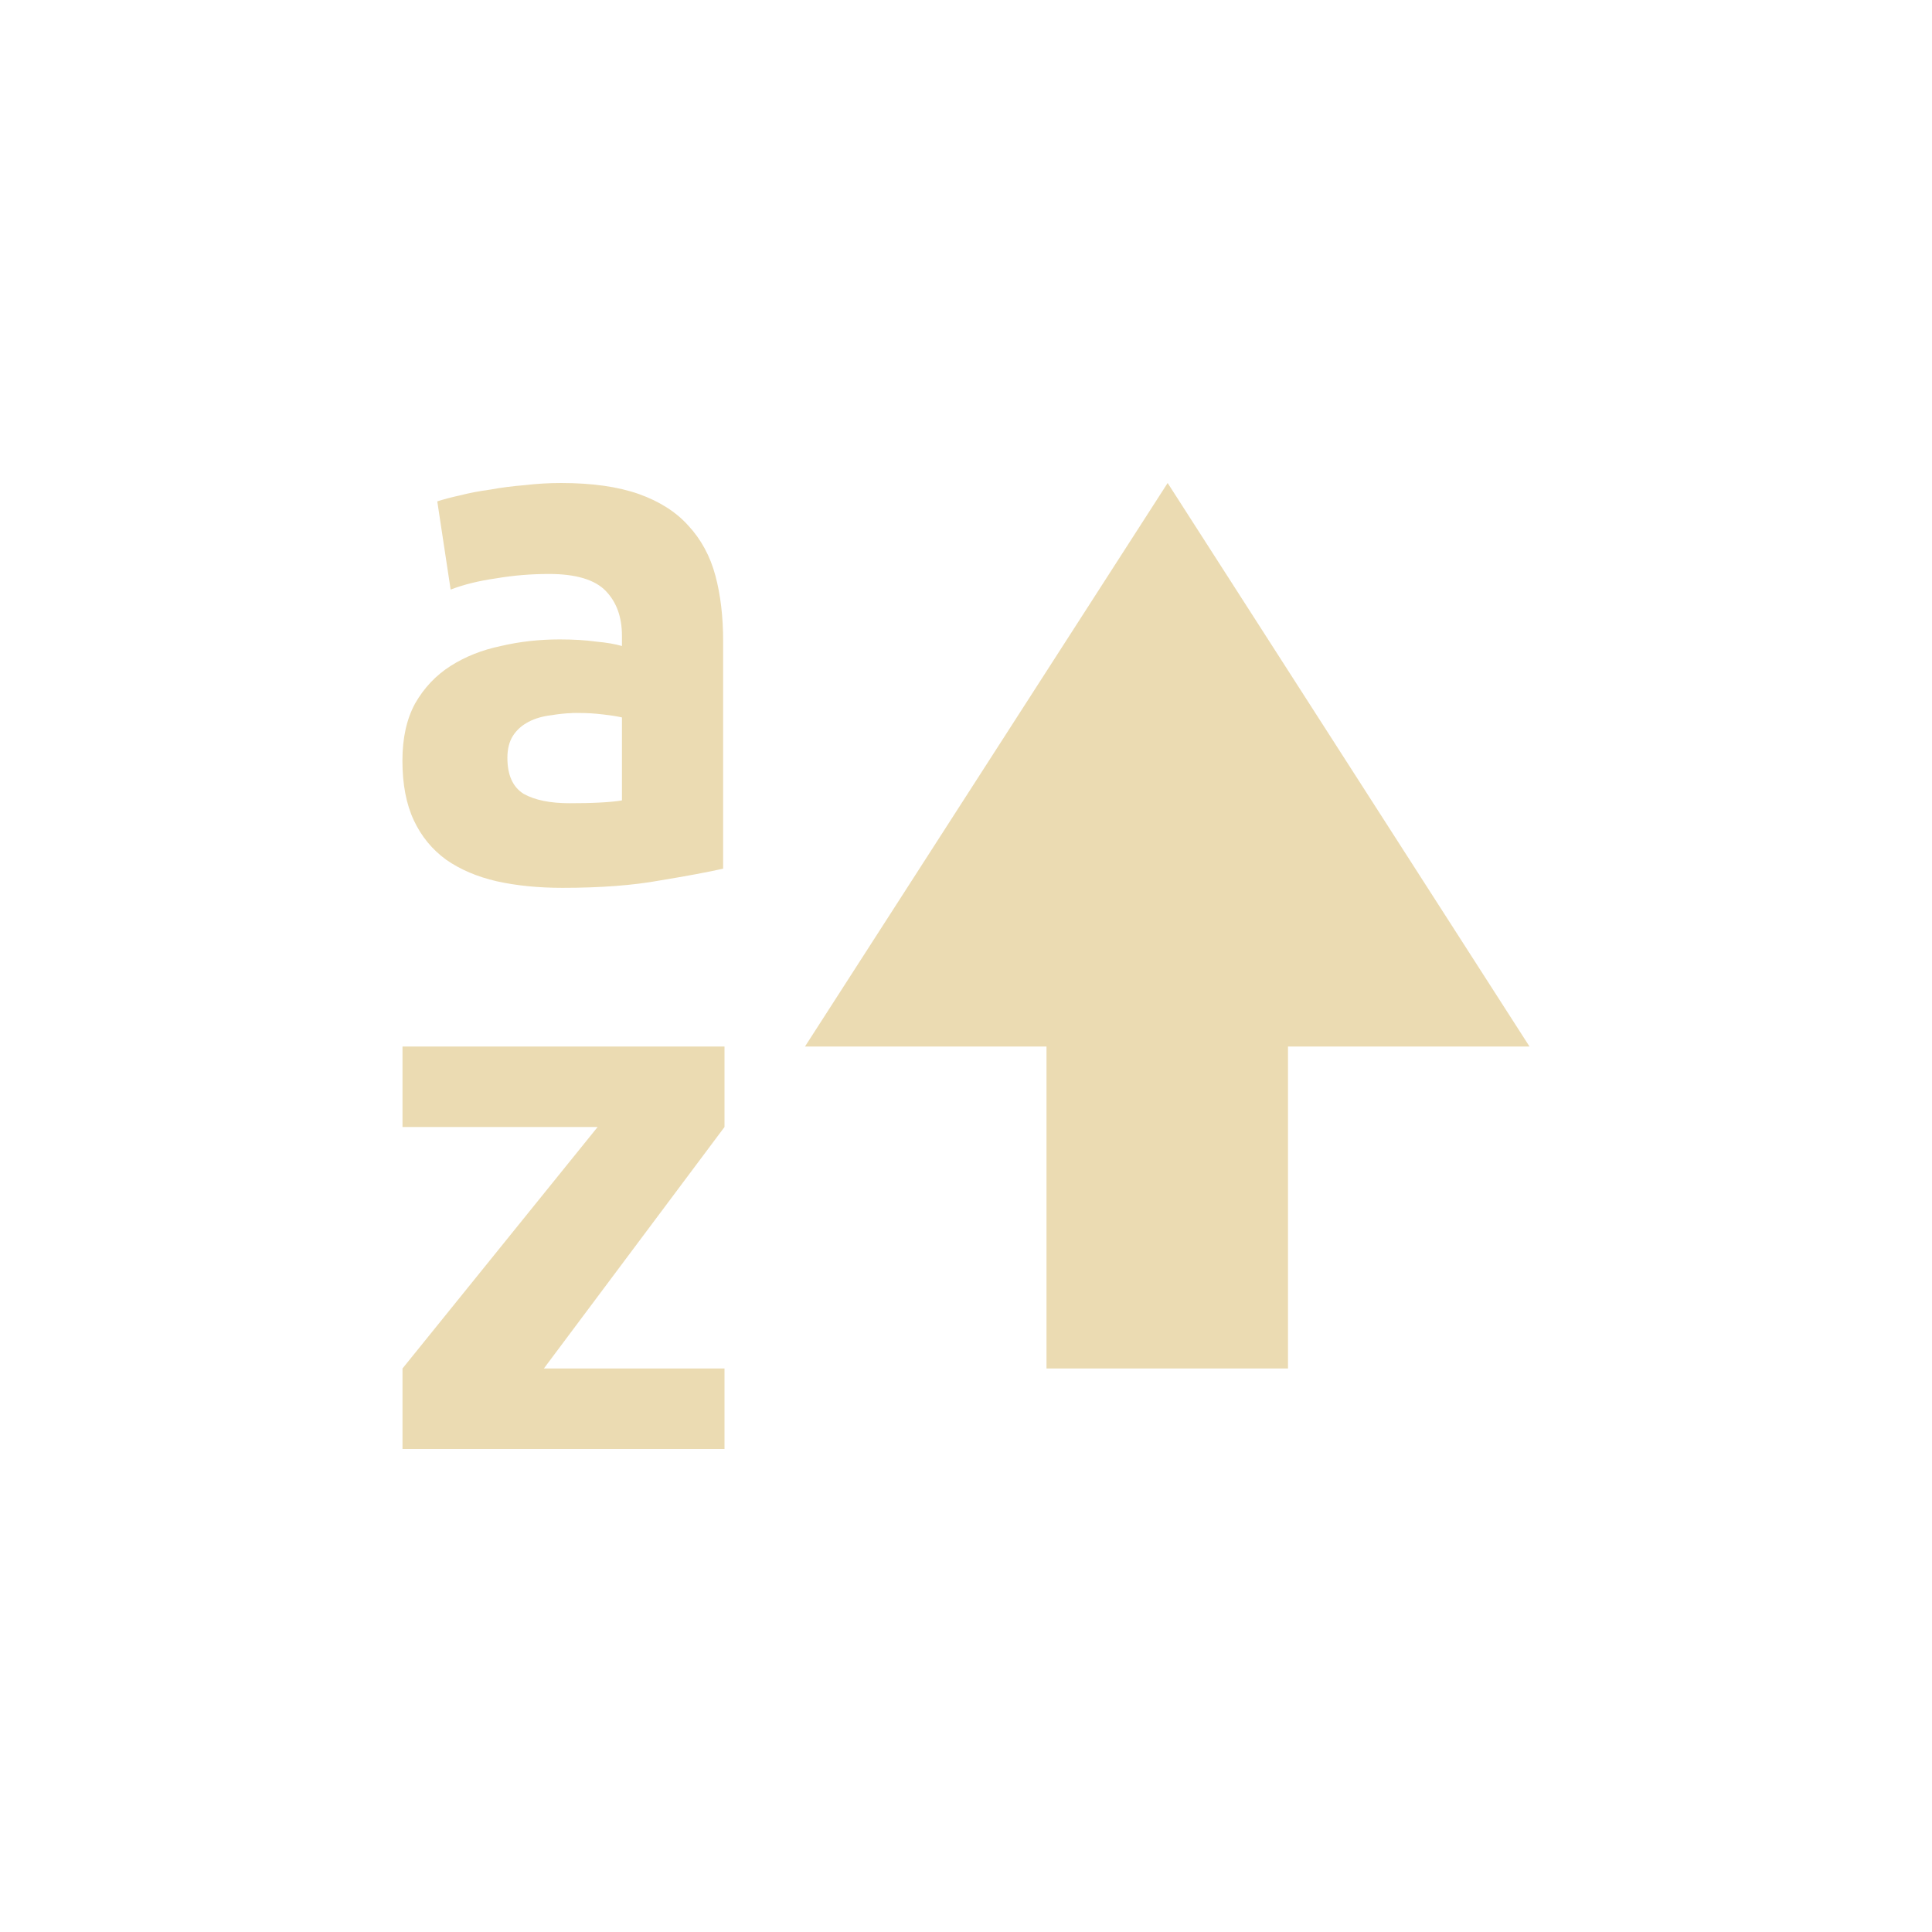
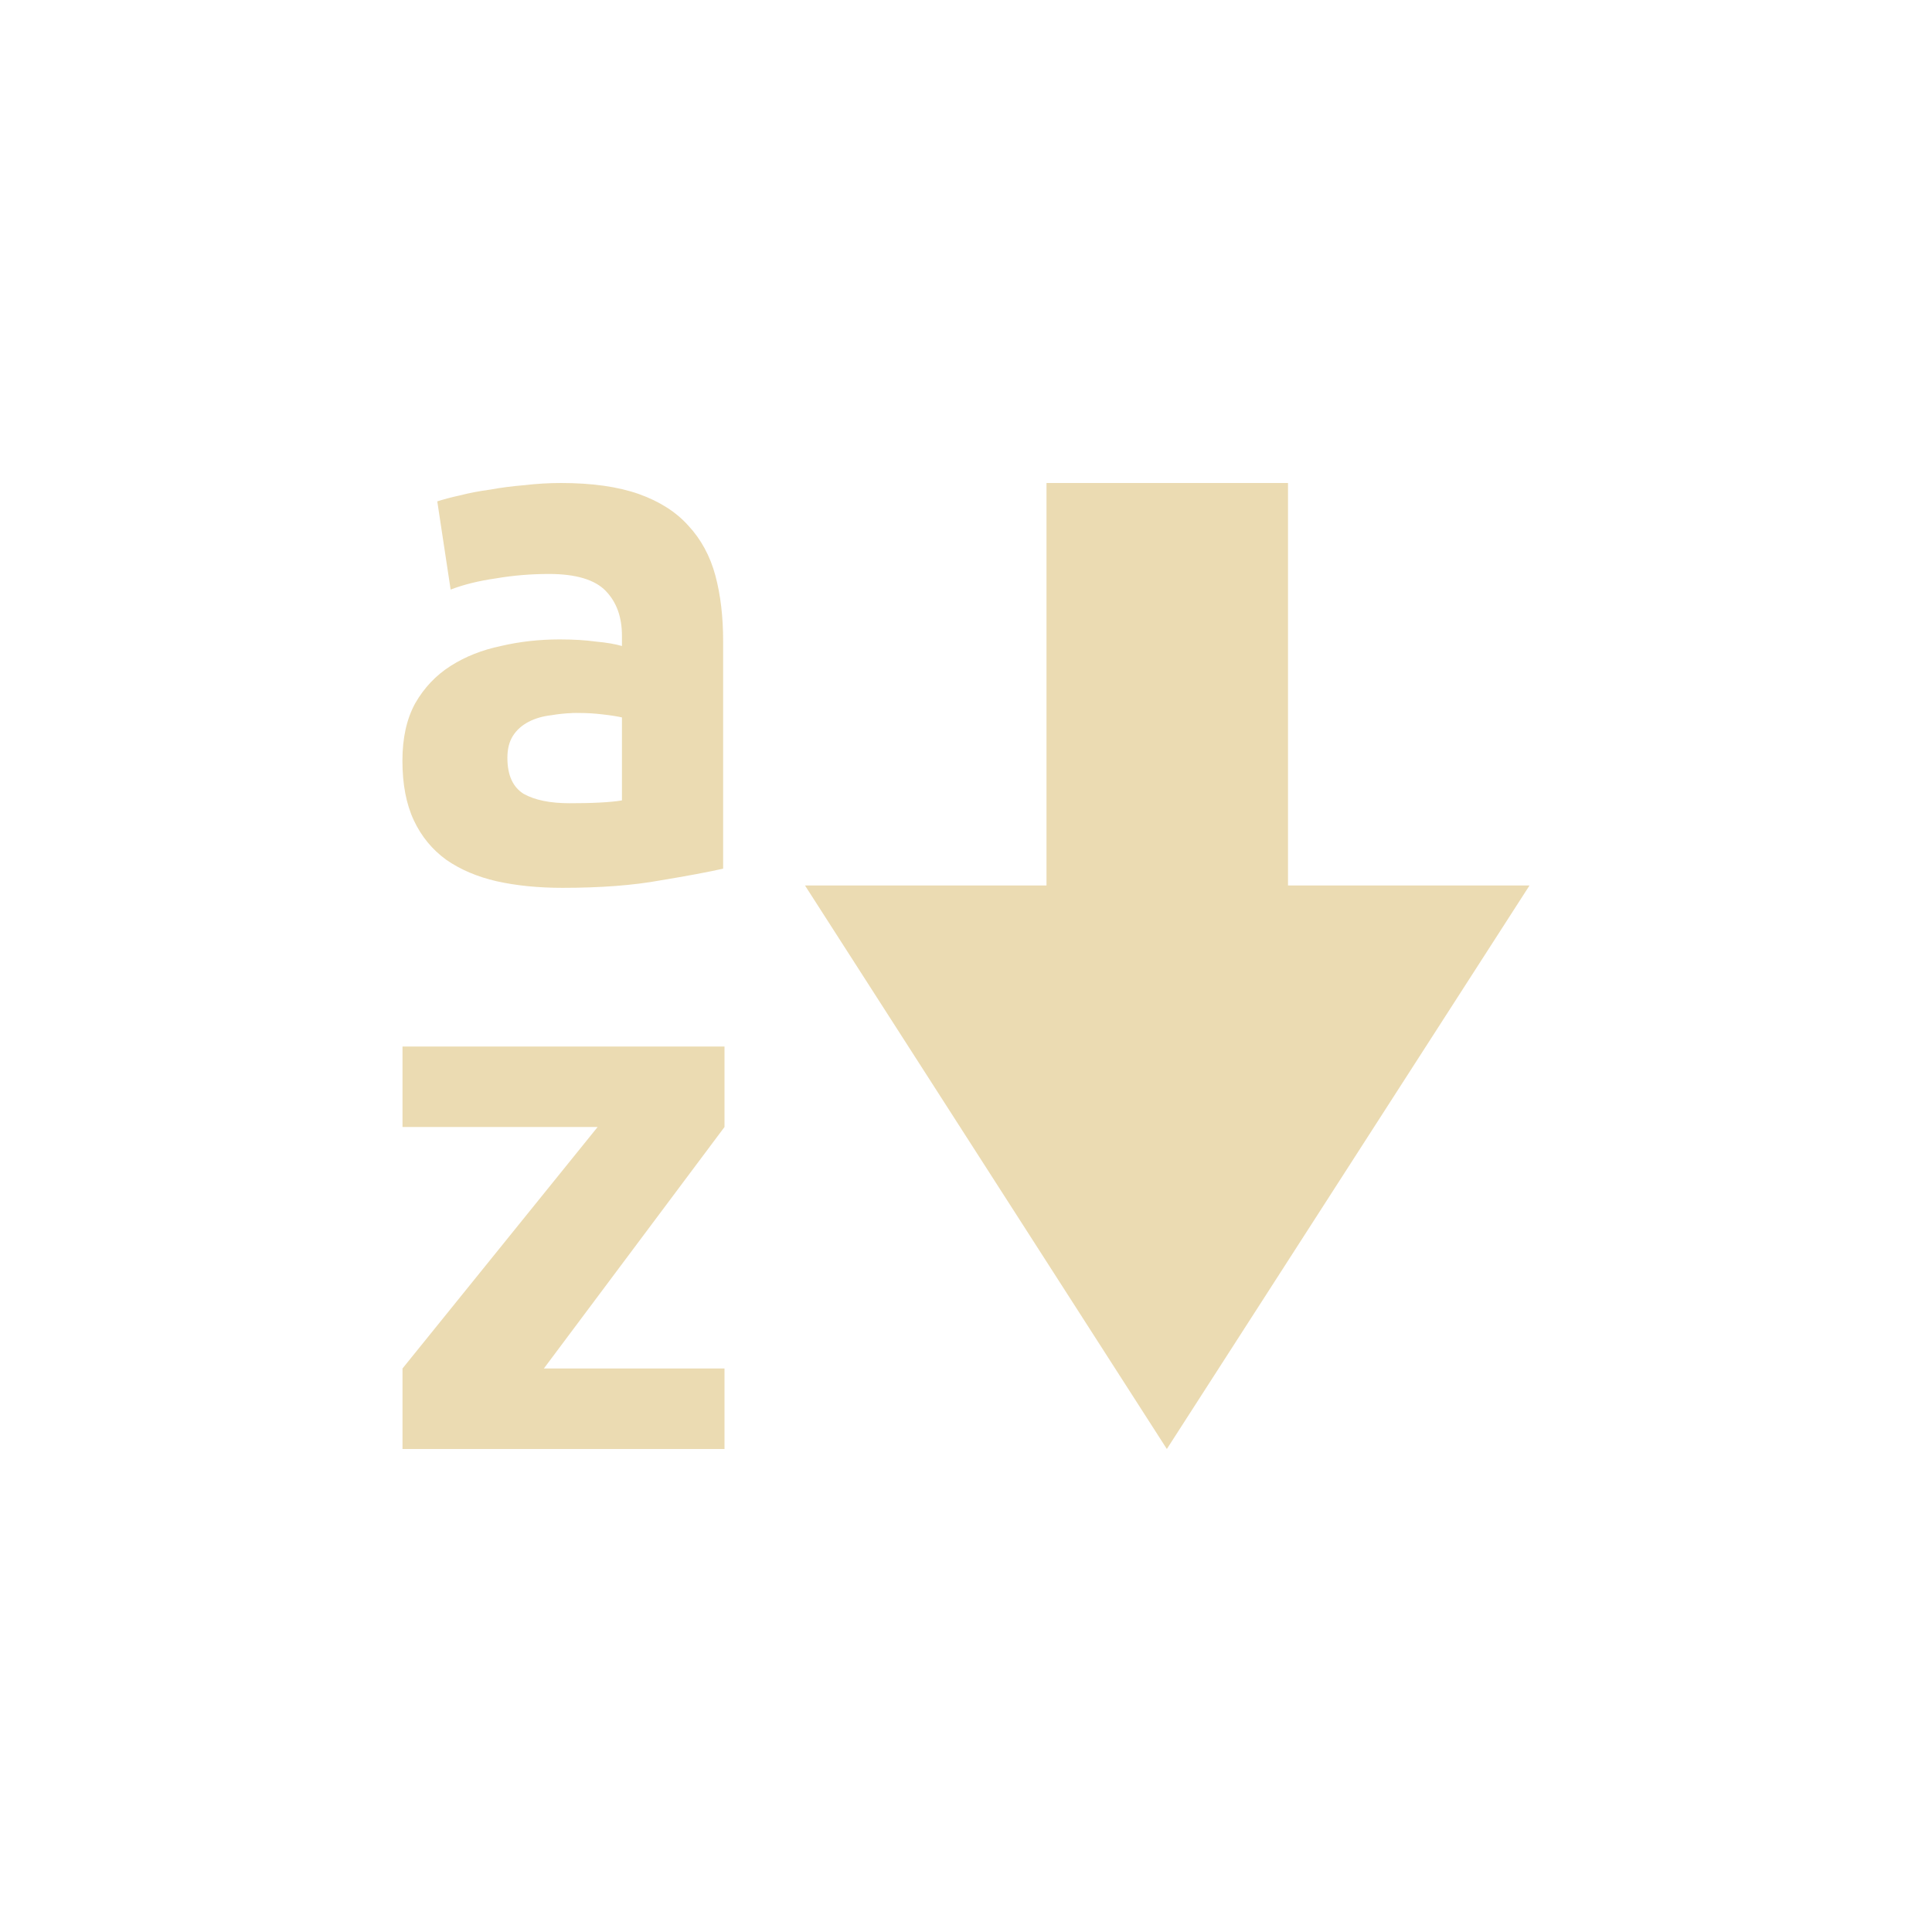
- <svg xmlns="http://www.w3.org/2000/svg" width="24" height="24" version="1.1" viewBox="0 0 24 24">
+ <svg xmlns="http://www.w3.org/2000/svg" width="24" height="24" version="1.1">
  <defs>
    <style type="text/css">.ColorScheme-Text { color:#ebdbb2; } .ColorScheme-Highlight { color:#458588; }</style>
  </defs>
-   <path class="ColorScheme-Text" d="m6.971 6c-0.152 0-0.305 0.009-0.457 0.027-0.147 0.012-0.289 0.03-0.424 0.055-0.135 0.018-0.26 0.042-0.377 0.072-0.111 0.024-0.205 0.05-0.281 0.074l0.166 1.096c0.158-0.061 0.345-0.108 0.562-0.139 0.217-0.037 0.437-0.055 0.66-0.055 0.334 0 0.57 0.071 0.705 0.211s0.201 0.325 0.201 0.557v0.127c-0.082-0.024-0.189-0.043-0.324-0.055-0.129-0.018-0.279-0.027-0.449-0.027-0.252 0-0.496 0.027-0.731 0.082-0.235 0.049-0.443 0.132-0.625 0.248s-0.328 0.27-0.44 0.465c-0.106 0.195-0.158 0.431-0.158 0.711 0 0.292 0.047 0.539 0.141 0.74 0.094 0.201 0.228 0.364 0.404 0.492 0.176 0.122 0.385 0.211 0.625 0.266 0.246 0.055 0.519 0.082 0.818 0.082 0.475 0 0.879-0.031 1.213-0.092 0.334-0.055 0.596-0.104 0.783-0.146v-2.828c0-0.298-0.031-0.569-0.096-0.812-0.065-0.243-0.178-0.451-0.336-0.621-0.152-0.17-0.357-0.301-0.615-0.393-0.258-0.091-0.58-0.137-0.967-0.137zm7.534 0-4.505 7h3v4h3v-4h3zm-7.398 2.857c0.03-0.001 0.061 0 0.092 0 0.088 0 0.185 0.005 0.291 0.018 0.106 0.012 0.184 0.025 0.236 0.037v1.031c-0.07 0.012-0.164 0.021-0.281 0.027-0.117 0.006-0.24 0.008-0.369 0.008-0.24 0-0.431-0.038-0.572-0.117-0.135-0.085-0.201-0.234-0.201-0.447 0-0.11 0.023-0.202 0.07-0.275 0.047-0.073 0.111-0.129 0.193-0.172 0.082-0.043 0.176-0.07 0.281-0.082 0.084-0.014 0.17-0.024 0.26-0.027zm-2.107 4.143v1h2.424l-2.424 3v1h4v-1h-2.244l2.244-3v-1z" fill="currentColor" />
+   <path class="ColorScheme-Text" d="m6.971 6c-0.152 0-0.305 0.009-0.457 0.027-0.147 0.012-0.289 0.03-0.424 0.055-0.135 0.018-0.26 0.042-0.377 0.072-0.111 0.024-0.205 0.05-0.281 0.074l0.166 1.096c0.158-0.061 0.345-0.108 0.562-0.139 0.217-0.037 0.437-0.055 0.66-0.055 0.334 0 0.57 0.071 0.705 0.211s0.201 0.325 0.201 0.557v0.127c-0.082-0.024-0.189-0.043-0.324-0.055-0.129-0.018-0.279-0.027-0.449-0.027-0.252 0-0.496 0.027-0.731 0.082-0.235 0.049-0.443 0.132-0.625 0.248s-0.328 0.27-0.44 0.465c-0.106 0.195-0.158 0.431-0.158 0.711 0 0.292 0.047 0.539 0.141 0.74 0.094 0.201 0.228 0.364 0.404 0.492 0.176 0.122 0.385 0.211 0.625 0.266 0.246 0.055 0.519 0.082 0.818 0.082 0.475 0 0.879-0.031 1.213-0.092 0.334-0.055 0.596-0.104 0.783-0.146v-2.828c0-0.298-0.031-0.569-0.096-0.812-0.065-0.243-0.178-0.451-0.336-0.621-0.152-0.17-0.357-0.301-0.615-0.393-0.258-0.091-0.58-0.137-0.967-0.137zm0.136 2.857c0.03-0.001 0.061 0 0.092 0 0.088 0 0.185 0.005 0.291 0.018 0.106 0.012 0.184 0.025 0.236 0.037v1.031c-0.07 0.012-0.164 0.021-0.281 0.027-0.117 0.006-0.24 0.008-0.369 0.008-0.24 0-0.431-0.038-0.572-0.117-0.135-0.085-0.201-0.234-0.201-0.447 0-0.11 0.023-0.202 0.07-0.275 0.047-0.073 0.111-0.129 0.193-0.172 0.082-0.043 0.176-0.07 0.281-0.082 0.084-0.014 0.17-0.024 0.26-0.027zm-2.107 4.143v1h2.424l-2.424 3v1h4v-1h-2.244l2.244-3v-1zm9.495 5 4.505-7h-3v-5h-3v5h-3z" fill="currentColor" />
</svg>
